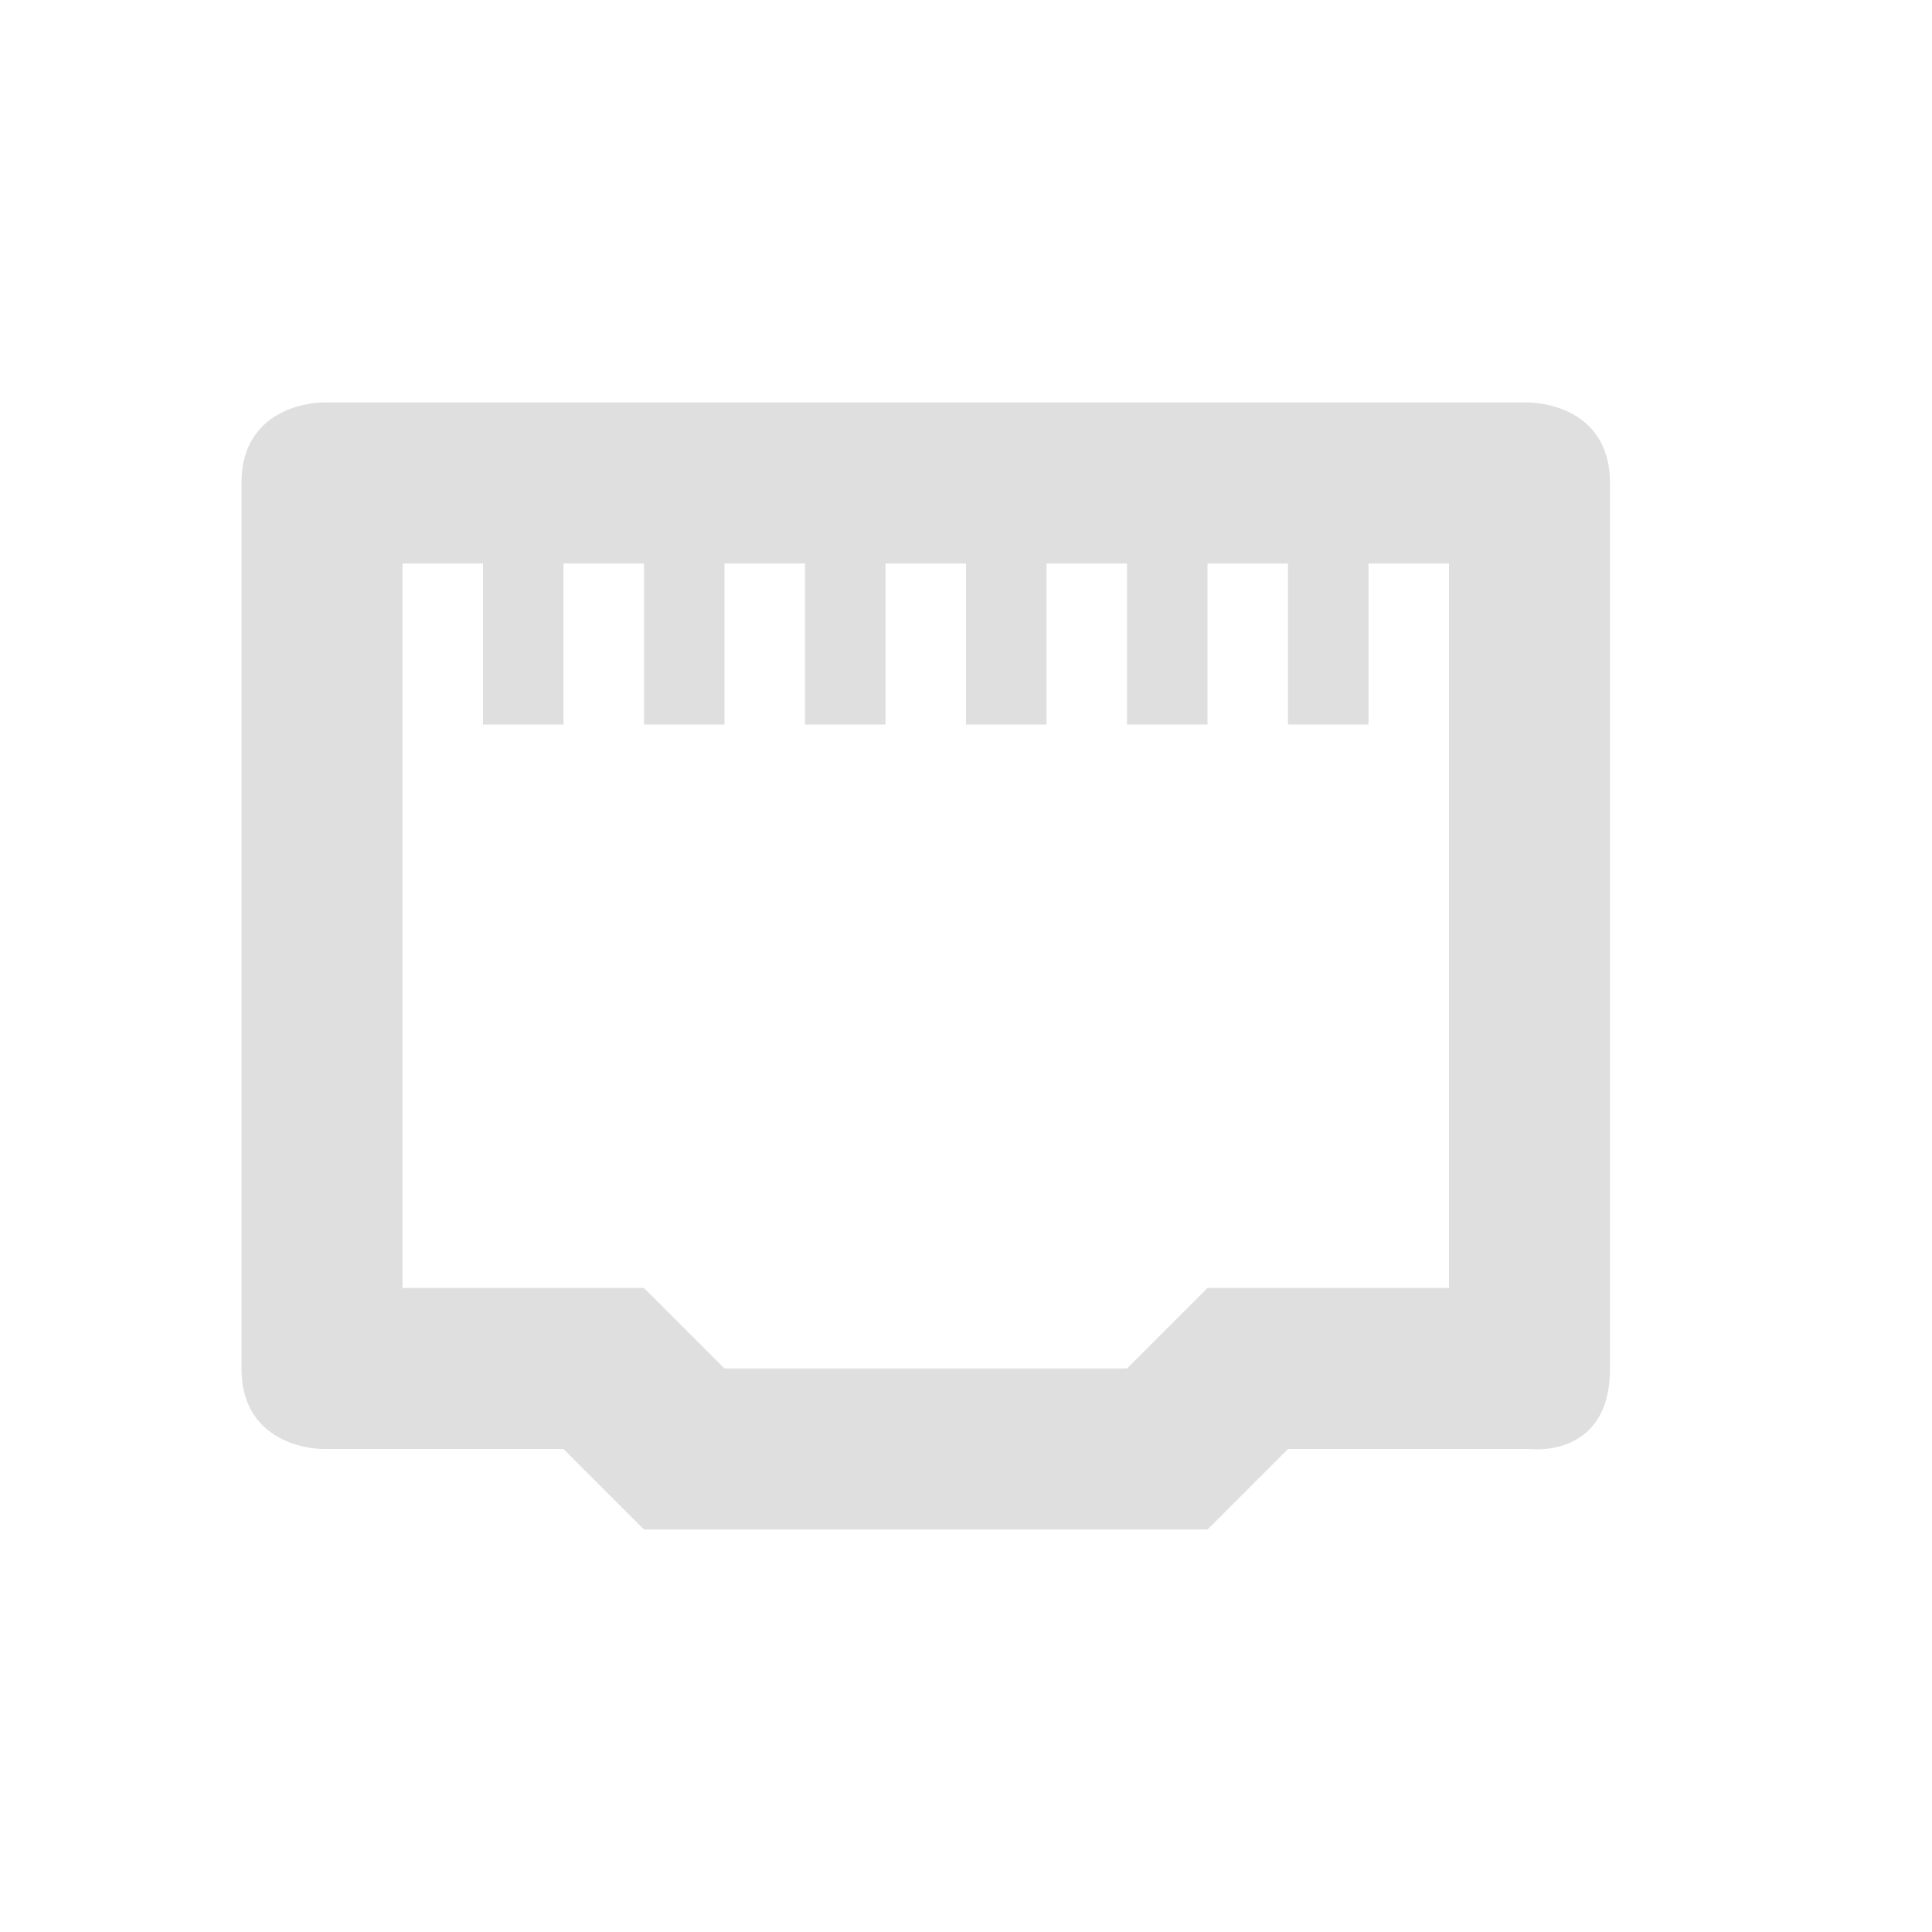
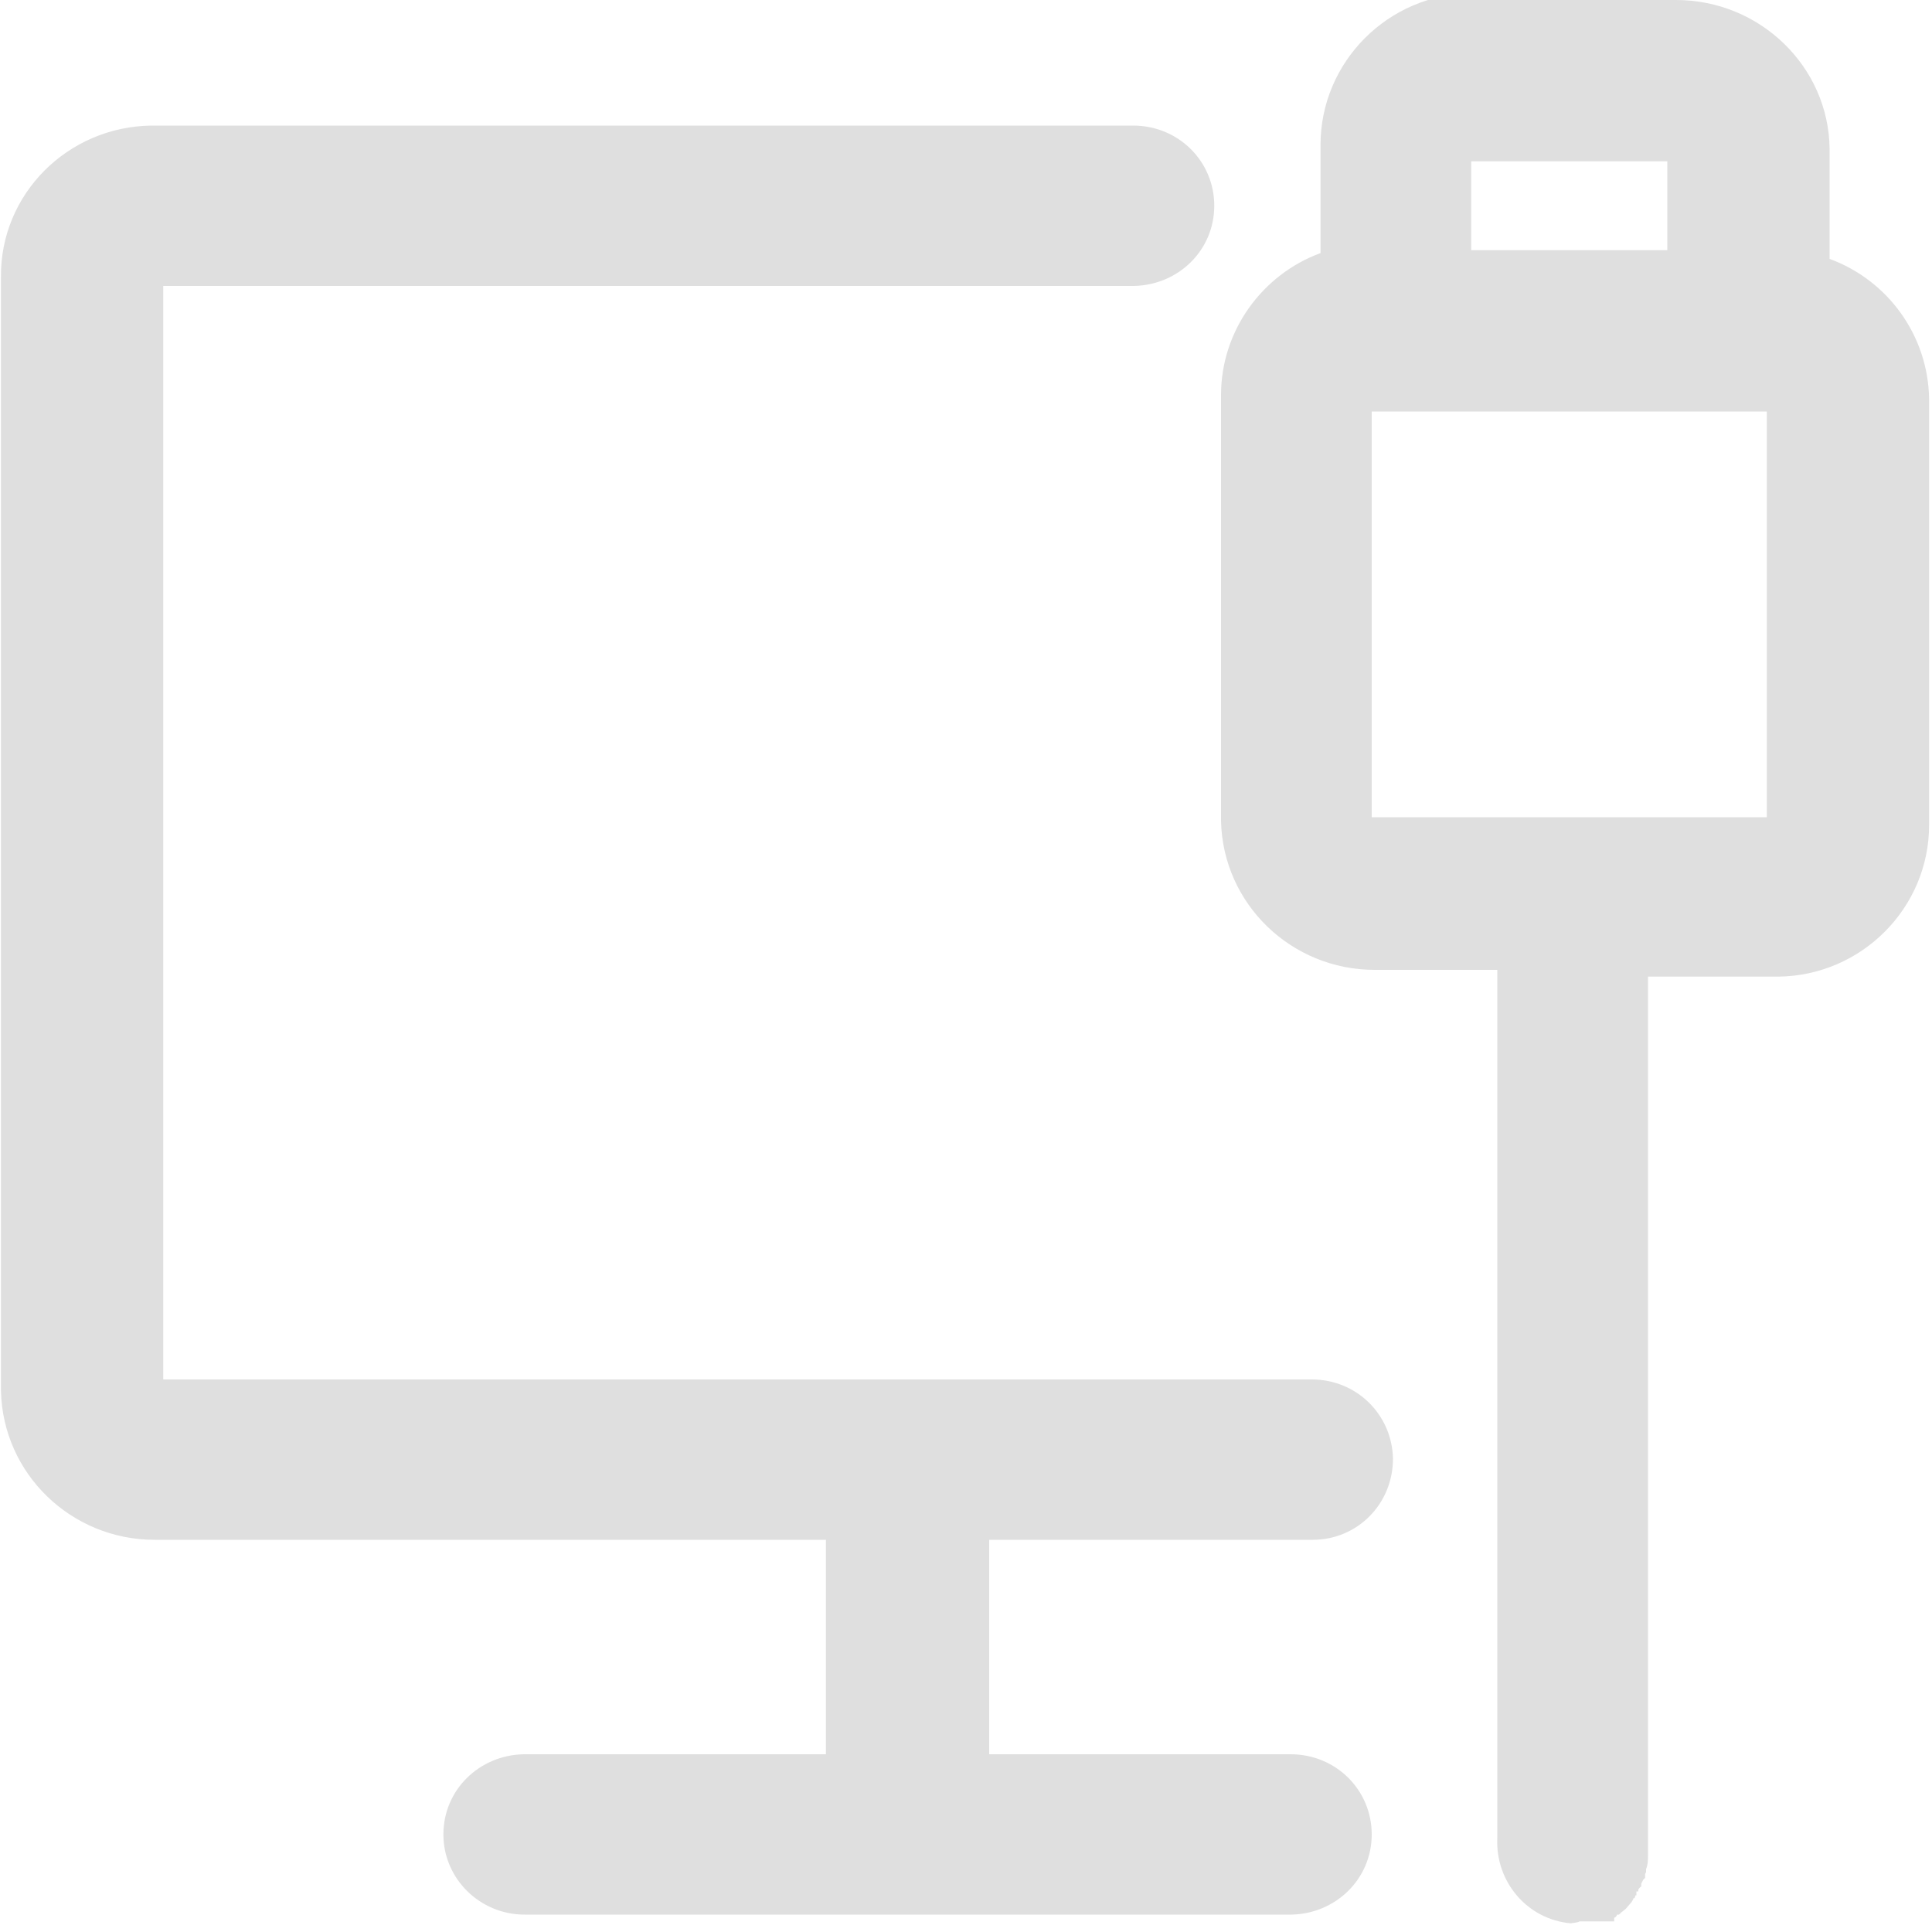
- <svg xmlns="http://www.w3.org/2000/svg" width="24" height="24" version="1.1">
+ <svg xmlns="http://www.w3.org/2000/svg" id="_图层_1" data-name="图层_1" version="1.1" viewBox="0 0 200 200" width="24" height="24">
  <defs>
-     <style id="current-color-scheme" type="text/css">.ColorScheme-Text { color:#dfdfdf; } .ColorScheme-Highlight { color:#4285f4; } .ColorScheme-NeutralText { color:#ff9800; } .ColorScheme-PositiveText { color:#4caf50; } .ColorScheme-NegativeText { color:#f44336; }</style>
+     <style>
+       .st0 {
+         fill: #525252;
+       }
+ 
+       .st0, .st1 {
+         display: none;
+       }
+ 
+       .st2 {
+         fill: #dfdfdf;
+       }
+     </style>
  </defs>
-   <path class="ColorScheme-Text" d="m4 5s-1 0-1 1v11c0 1 1 1 1 1h3l1 1h7l1-1h3s1 0.13 1-1v-11c0-1-1-1-1-1zm1 2h1v2h1v-2h1v2h1v-2h1v2h1v-2h1v2h1v-2h1v2h1v-2h1v2h1v-2h1v9h-3l-1 1h-5l-1-1h-3z" style="fill:currentColor" />
+   <path class="st2" d="M173.5,0c8.7,0,15.8,6.9,15.9,15.4v11.4c6,2.2,10.2,7.9,10.3,14.5v44.1c0,8.6-7,15.6-15.6,15.7h-13.5v32.7s0,27.6,0,27.6v23.8s0,2.5,0,2.5v2.5s0,1.3,0,1.3v.3s0,.2,0,.2h0c0,.5,0,1-.2,1.5v.3c0,0-.1.2-.1.2h0c0,.1,0,.2,0,.2v.2c0,0-.2.2-.2.2l-.2.4v.3c-.1,0-.3.3-.3.3v.2c0,0-.2,0-.2,0h0c0,0,0,.2,0,.2h0c0,0,0,.2,0,.2h-.1c0,.1-.1.3-.1.3h-.1c0,.1-.2.4-.2.4l-.6.7-.5.4-.2.2h-.2c0,.1-.2.3-.2.3h-.1c0,.1,0,.2,0,.2h0c0,0,0,.1,0,.1h0c0,0,0,.1,0,.1h0s0,0,0,0h0s0,0,0,0h0s0,0,0,0h0s0,0,0,0h0c0,0,0,0,0,0h-.1s0,0,0,0h-.1s-.1,0-.1,0h-.1s-.1,0-.1,0h-.1s-.1,0-.1,0h-.1s-.2,0-.2,0h-.1s-.2,0-.2,0h-.2s-.2,0-.2,0h-.2s-.2,0-.2,0h-.3s-.3,0-.3,0h-.9c0,.1-.9.2-.9.2-4.5-.4-7.8-4.3-7.6-8.8h0c0,0,0-.8,0-.8v-3.4s0-3.5,0-3.5v-6.9s0-36.4,0-36.4v-22.1s0-16.8,0-16.8h-12.7c-8.6,0-15.7-6.8-15.9-15.4v-44.1c0-6.7,4.3-12.5,10.3-14.7v-11.2c0-8.6,7-15.6,15.6-15.7h.3s22.2,0,22.2,0ZM117.3,13c4.7,0,8.4,3.7,8.4,8.3s-3.7,8.2-8.3,8.3H16.9v113.2h118.9c4.6,0,8.3,3.6,8.4,8.2h0c0,4.7-3.7,8.4-8.3,8.4h-33.5v22.2h31.2c4.7,0,8.4,3.7,8.4,8.3s-3.7,8.2-8.3,8.3H54.3c-4.6,0-8.4-3.7-8.4-8.3,0,0,0,0,0,0,0-4.6,3.7-8.2,8.3-8.3h31.3v-22.2H16c-8.6,0-15.7-6.8-15.9-15.4V28.7C0,20.1,7,13.1,15.7,13h101.6ZM158.6,184.2h0c-.4.2-.8.4-1.2.7h-.1c0,0,0,0,0,0,.4-.3.8-.5,1.2-.7h0ZM182.9,42.6h-40.9v42h40.9v-42h0ZM172.6,16.7h-20.3v9.2h20.3v-9.2h0Z" />
+   <g class="st1">
+     <path class="st2" d="M155.9,178.7l15.7,15.4h0c0,.1,0,.3,0,.3l-.2.4v.3c-.1,0-.3.3-.3.3v.2c0,0-.1,0-.1,0h0c0,0,0,.2,0,.2h0c0,0,0,.2,0,.2h0c0,.1-.1.3-.1.3h0c0,.1-.2.4-.2.4l-.6.7-.5.4-.2.2h-.1c0,.1-.2.3-.2.3h-.1c0,.1,0,.2,0,.2h0c0,0,0,.1,0,.1h0c0,0,0,.1,0,.1h0s0,0,0,0c0,0,0,0,0,0h0s0,0,0,0h0c0,0,0,0,0,0h0s0,0,0,0c0,0,0,0,0,0h0s0,0,0,0h-.1s-.1,0-.1,0h-.1s-.1,0-.1,0h-.1s-.1,0-.1,0h-.1s-.1,0-.1,0h-.1s-.1,0-.1,0h-.1s-.2,0-.2,0h-.2s-.2,0-.2,0h-.3s-.3,0-.3,0h-.9c0,.1-.9.2-.9.2-4.4-.4-7.6-4.4-7.3-8.8h0c0,0,0-.8,0-.8v-3.4s0-3.5,0-3.5v-4.7s0,0,0,0ZM8.2,33.8l16.2,15.9v93.1h94.9s16.9,16.6,16.9,16.6h-29.8v22.2h30c4.5,0,8.1,3.7,8.1,8.3s-3.5,8.2-8,8.3h-.1s-76.2,0-76.2,0c-4.5,0-8.1-3.7-8.1-8.3s3.5-8.2,8-8.3h.1s30,0,30,0v-22.2H23.4c-8.4,0-15.1-6.9-15.3-15.4v-.3s0-109.9,0-109.9ZM13.6,8.5h0c0,0,177.9,174.7,177.9,174.7,3.2,3.2,3.3,8.4.3,11.8-3.1,3.3-8.1,3.4-11.3.4h0c0,0-177.9-174.7-177.9-174.7-3.2-3.2-3.3-8.4-.3-11.8,3.1-3.3,8.1-3.4,11.3-.4ZM160.5,184.2h0c-.4.2-.8.4-1.2.7h-.1c0,0,0,0,0,0,.4-.3.8-.5,1.2-.7h0s0,0,0,0ZM174.8,0c8.4,0,15.1,6.9,15.3,15.4v.3s0,11.2,0,11.2c5.7,2.2,9.8,7.9,9.9,14.5v.2s0,43.9,0,43.9c0,8.6-6.7,15.6-15,15.7h-.3s-12.7,0-12.7,0v32.7s0,22.4,0,22.4l-16.2-15.9v-.3s0-22.1,0-22.1v-16.8h-12.2c-8.4,0-15.1-6.9-15.3-15.4v-.3s0-43.9,0-43.9c0-6.7,4.1-12.5,9.9-14.7h0v-11.2c0-8.6,6.7-15.6,15-15.7h.3s21.3,0,21.3,0h0ZM183.8,42.5h-39.3v42h19.3s0,0,0,0h.1s19.8,0,19.8,0v-42h0ZM120.8,13c4.5,0,8.1,3.7,8.1,8.3s-3.5,8.2-8,8.3h-.1s-77.8,0-77.8,0L26,13h94.8ZM173.9,16.7h-19.5v9.2h19.5v-9.2h0Z" />
+   </g>
+   <g class="st1">
+     <path class="st2" d="M62.8,136.1h19.1v-18h-19.1v18ZM96.4,44.5c-7.5-5-16.6-7.4-25.7-7.1-6.9-.2-13.8,1.5-19.7,5.1-9,6-14.1,16.2-13.6,26.7h20.2c0-3.7,1.2-7.4,3.2-10.6,2.5-3.5,6.8-5.5,11.2-5.1,4.2-.5,8.3,1,11.1,4.1,2,2.7,3.1,5.9,3,9.3,0,2.9-1,5.7-2.8,8-1.1,1.5-2.4,2.8-3.9,4l-5.1,3.8c-3.8,2.6-6.9,5.9-9.1,9.9-1.6,5-2.3,10.2-2,15.3h18.1c-.1-2.7.1-5.3,1-7.8,1-2.8,2.8-5.2,5.3-7l4.8-3.6c3.7-2.3,7.2-5.2,10.2-8.5,3.1-4.2,4.7-9.3,4.5-14.5.7-8.6-3.2-17-10.4-22h-.1Z" />
+   </g>
+   <circle class="st0" cx="36.6" cy="84.9" r="12.1" />
+   <circle class="st0" cx="70.7" cy="84.6" r="12.1" />
+   <circle class="st0" cx="104.8" cy="84.9" r="12.1" />
</svg>
